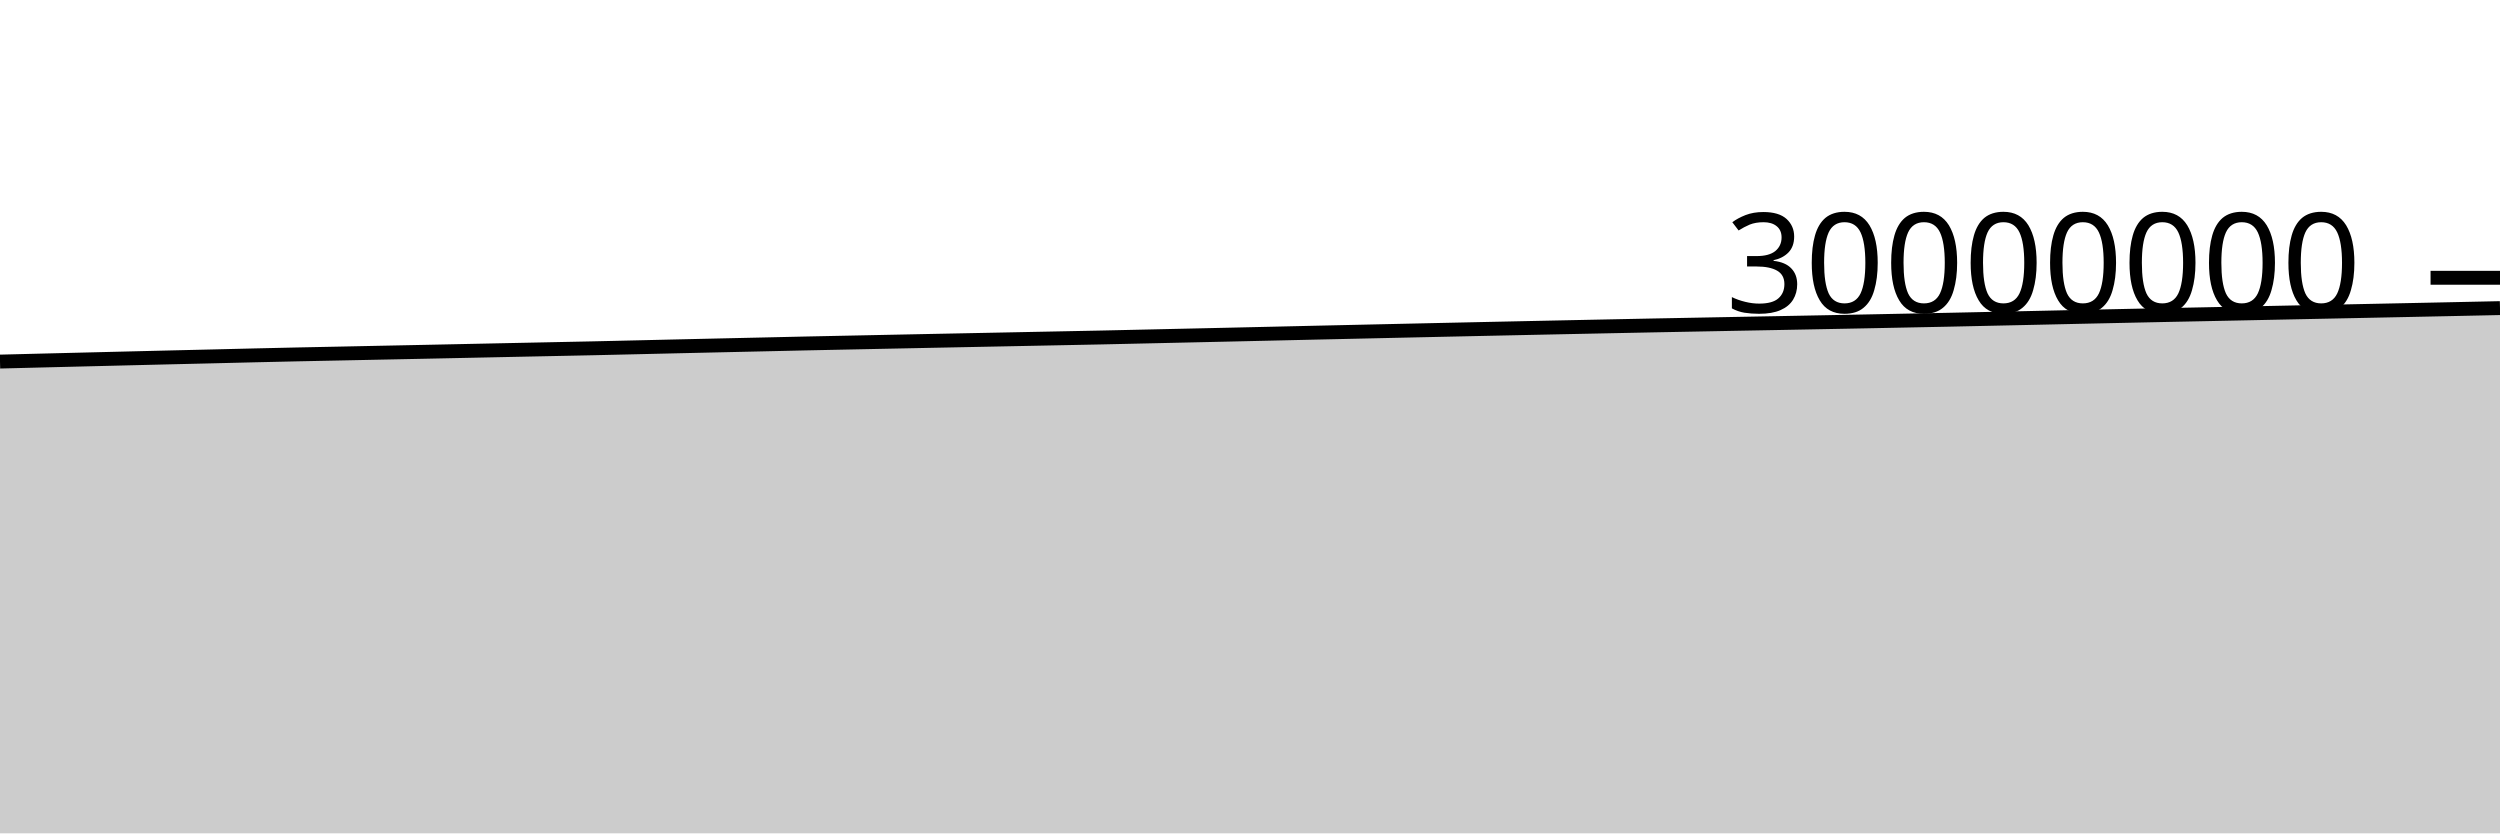
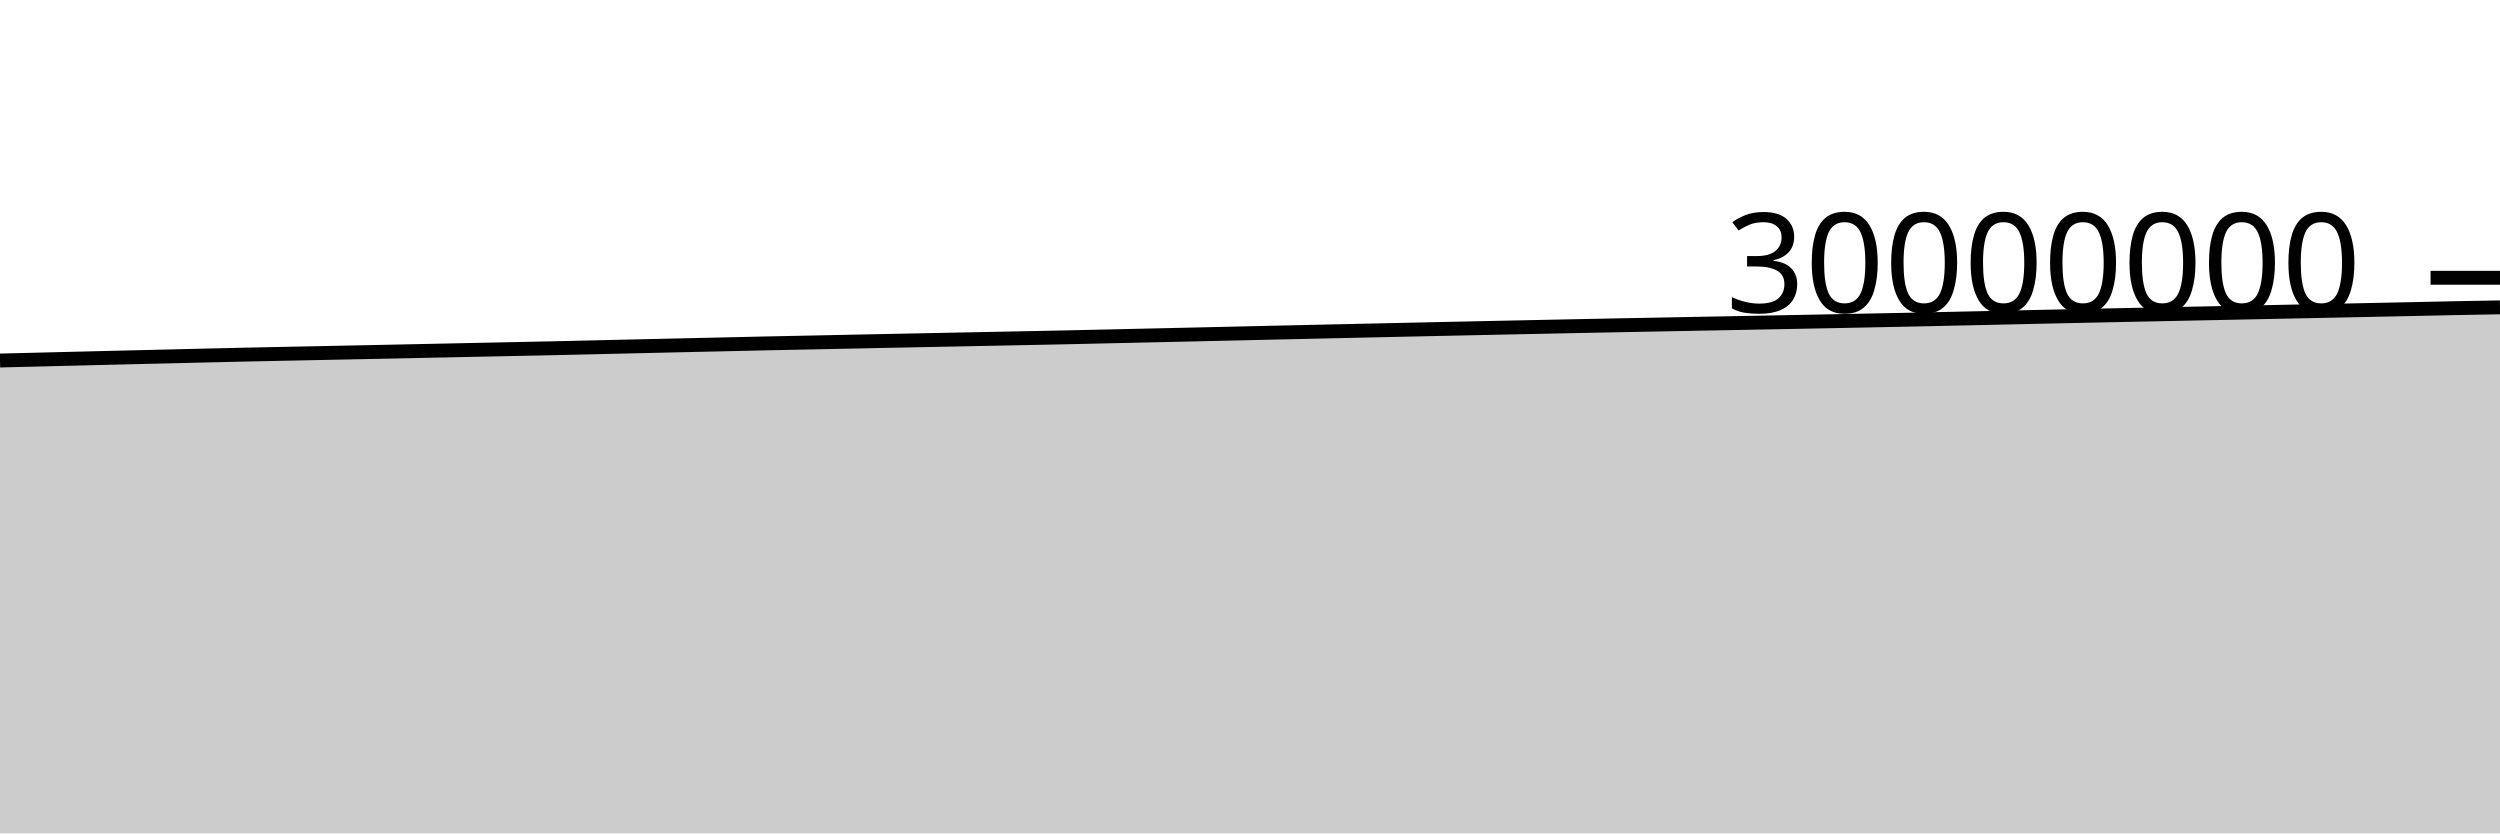
<svg xmlns="http://www.w3.org/2000/svg" viewBox="0 0 180 60">
  <g transform="translate(0,20)">
-     <path class="area" fill="rgba(0, 0, 0, 0.2)" d="M0,6.034C1.017,6.008,2.034,5.983,3.051,5.957C4.068,5.932,5.085,5.907,6.102,5.882C7.119,5.857,8.136,5.832,9.153,5.807C10.169,5.782,11.186,5.758,12.203,5.733C13.22,5.709,14.237,5.686,15.254,5.661C16.271,5.637,17.288,5.611,18.305,5.587C19.322,5.563,20.339,5.54,21.356,5.518C22.373,5.496,23.39,5.476,24.407,5.456C25.424,5.435,26.441,5.414,27.458,5.393C28.475,5.372,29.492,5.352,30.508,5.331C31.525,5.31,32.542,5.288,33.559,5.267C34.576,5.245,35.593,5.224,36.61,5.203C37.627,5.182,38.644,5.161,39.661,5.14C40.678,5.119,41.695,5.099,42.712,5.077C43.729,5.054,44.746,5.03,45.763,5.007C46.78,4.983,47.797,4.96,48.814,4.936C49.831,4.913,50.847,4.889,51.864,4.867C52.881,4.844,53.898,4.821,54.915,4.799C55.932,4.776,56.949,4.752,57.966,4.73C58.983,4.708,60,4.688,61.017,4.667C62.034,4.647,63.051,4.625,64.068,4.604C65.085,4.584,66.102,4.563,67.119,4.542C68.136,4.522,69.153,4.502,70.169,4.481C71.186,4.461,72.203,4.441,73.22,4.42C74.237,4.4,75.254,4.379,76.271,4.359C77.288,4.338,78.305,4.32,79.322,4.298C80.339,4.277,81.356,4.252,82.373,4.23C83.39,4.207,84.407,4.185,85.424,4.162C86.441,4.14,87.458,4.117,88.475,4.094C89.492,4.071,90.508,4.048,91.525,4.025C92.542,4.002,93.559,3.978,94.576,3.955C95.593,3.932,96.61,3.91,97.627,3.887C98.644,3.864,99.661,3.841,100.678,3.819C101.695,3.796,102.712,3.774,103.729,3.752C104.746,3.73,105.763,3.708,106.78,3.686C107.797,3.664,108.814,3.643,109.831,3.621C110.847,3.6,111.864,3.579,112.881,3.557C113.898,3.536,114.915,3.515,115.932,3.494C116.949,3.473,117.966,3.452,118.983,3.432C120,3.412,121.017,3.393,122.034,3.374C123.051,3.354,124.068,3.335,125.085,3.316C126.102,3.297,127.119,3.278,128.136,3.259C129.153,3.239,130.169,3.22,131.186,3.201C132.203,3.181,133.22,3.162,134.237,3.142C135.254,3.122,136.271,3.101,137.288,3.081C138.305,3.061,139.322,3.041,140.339,3.02C141.356,2.998,142.373,2.976,143.39,2.954C144.407,2.932,145.424,2.91,146.441,2.888C147.458,2.865,148.475,2.843,149.492,2.82C150.508,2.798,151.525,2.776,152.542,2.754C153.559,2.732,154.576,2.711,155.593,2.689C156.61,2.668,157.627,2.648,158.644,2.627C159.661,2.606,160.678,2.585,161.695,2.564C162.712,2.543,163.729,2.522,164.746,2.501C165.763,2.48,166.78,2.459,167.797,2.438C168.814,2.417,169.831,2.397,170.847,2.376C171.864,2.355,172.881,2.335,173.898,2.313C174.915,2.292,175.932,2.27,176.949,2.249C177.966,2.227,178.983,2.206,180,2.184L180,40C178.983,40,177.966,40,176.949,40C175.932,40,174.915,40,173.898,40C172.881,40,171.864,40,170.847,40C169.831,40,168.814,40,167.797,40C166.78,40,165.763,40,164.746,40C163.729,40,162.712,40,161.695,40C160.678,40,159.661,40,158.644,40C157.627,40,156.61,40,155.593,40C154.576,40,153.559,40,152.542,40C151.525,40,150.508,40,149.492,40C148.475,40,147.458,40,146.441,40C145.424,40,144.407,40,143.39,40C142.373,40,141.356,40,140.339,40C139.322,40,138.305,40,137.288,40C136.271,40,135.254,40,134.237,40C133.22,40,132.203,40,131.186,40C130.169,40,129.153,40,128.136,40C127.119,40,126.102,40,125.085,40C124.068,40,123.051,40,122.034,40C121.017,40,120,40,118.983,40C117.966,40,116.949,40,115.932,40C114.915,40,113.898,40,112.881,40C111.864,40,110.847,40,109.831,40C108.814,40,107.797,40,106.78,40C105.763,40,104.746,40,103.729,40C102.712,40,101.695,40,100.678,40C99.661,40,98.644,40,97.627,40C96.61,40,95.593,40,94.576,40C93.559,40,92.542,40,91.525,40C90.508,40,89.492,40,88.475,40C87.458,40,86.441,40,85.424,40C84.407,40,83.39,40,82.373,40C81.356,40,80.339,40,79.322,40C78.305,40,77.288,40,76.271,40C75.254,40,74.237,40,73.22,40C72.203,40,71.186,40,70.169,40C69.153,40,68.136,40,67.119,40C66.102,40,65.085,40,64.068,40C63.051,40,62.034,40,61.017,40C60,40,58.983,40,57.966,40C56.949,40,55.932,40,54.915,40C53.898,40,52.881,40,51.864,40C50.847,40,49.831,40,48.814,40C47.797,40,46.78,40,45.763,40C44.746,40,43.729,40,42.712,40C41.695,40,40.678,40,39.661,40C38.644,40,37.627,40,36.61,40C35.593,40,34.576,40,33.559,40C32.542,40,31.525,40,30.508,40C29.492,40,28.475,40,27.458,40C26.441,40,25.424,40,24.407,40C23.39,40,22.373,40,21.356,40C20.339,40,19.322,40,18.305,40C17.288,40,16.271,40,15.254,40C14.237,40,13.22,40,12.203,40C11.186,40,10.169,40,9.153,40C8.136,40,7.119,40,6.102,40C5.085,40,4.068,40,3.051,40C2.034,40,1.017,40,0,40Z" />
-     <path class="line" stroke="black" fill="none" d="M0,6.034C1.017,6.008,2.034,5.983,3.051,5.957C4.068,5.932,5.085,5.907,6.102,5.882C7.119,5.857,8.136,5.832,9.153,5.807C10.169,5.782,11.186,5.758,12.203,5.733C13.22,5.709,14.237,5.686,15.254,5.661C16.271,5.637,17.288,5.611,18.305,5.587C19.322,5.563,20.339,5.54,21.356,5.518C22.373,5.496,23.39,5.476,24.407,5.456C25.424,5.435,26.441,5.414,27.458,5.393C28.475,5.372,29.492,5.352,30.508,5.331C31.525,5.31,32.542,5.288,33.559,5.267C34.576,5.245,35.593,5.224,36.61,5.203C37.627,5.182,38.644,5.161,39.661,5.14C40.678,5.119,41.695,5.099,42.712,5.077C43.729,5.054,44.746,5.03,45.763,5.007C46.78,4.983,47.797,4.96,48.814,4.936C49.831,4.913,50.847,4.889,51.864,4.867C52.881,4.844,53.898,4.821,54.915,4.799C55.932,4.776,56.949,4.752,57.966,4.73C58.983,4.708,60,4.688,61.017,4.667C62.034,4.647,63.051,4.625,64.068,4.604C65.085,4.584,66.102,4.563,67.119,4.542C68.136,4.522,69.153,4.502,70.169,4.481C71.186,4.461,72.203,4.441,73.22,4.42C74.237,4.4,75.254,4.379,76.271,4.359C77.288,4.338,78.305,4.32,79.322,4.298C80.339,4.277,81.356,4.252,82.373,4.23C83.39,4.207,84.407,4.185,85.424,4.162C86.441,4.14,87.458,4.117,88.475,4.094C89.492,4.071,90.508,4.048,91.525,4.025C92.542,4.002,93.559,3.978,94.576,3.955C95.593,3.932,96.61,3.91,97.627,3.887C98.644,3.864,99.661,3.841,100.678,3.819C101.695,3.796,102.712,3.774,103.729,3.752C104.746,3.73,105.763,3.708,106.78,3.686C107.797,3.664,108.814,3.643,109.831,3.621C110.847,3.6,111.864,3.579,112.881,3.557C113.898,3.536,114.915,3.515,115.932,3.494C116.949,3.473,117.966,3.452,118.983,3.432C120,3.412,121.017,3.393,122.034,3.374C123.051,3.354,124.068,3.335,125.085,3.316C126.102,3.297,127.119,3.278,128.136,3.259C129.153,3.239,130.169,3.22,131.186,3.201C132.203,3.181,133.22,3.162,134.237,3.142C135.254,3.122,136.271,3.101,137.288,3.081C138.305,3.061,139.322,3.041,140.339,3.02C141.356,2.998,142.373,2.976,143.39,2.954C144.407,2.932,145.424,2.91,146.441,2.888C147.458,2.865,148.475,2.843,149.492,2.82C150.508,2.798,151.525,2.776,152.542,2.754C153.559,2.732,154.576,2.711,155.593,2.689C156.61,2.668,157.627,2.648,158.644,2.627C159.661,2.606,160.678,2.585,161.695,2.564C162.712,2.543,163.729,2.522,164.746,2.501C165.763,2.48,166.78,2.459,167.797,2.438C168.814,2.417,169.831,2.397,170.847,2.376C171.864,2.355,172.881,2.335,173.898,2.313C174.915,2.292,175.932,2.27,176.949,2.249C177.966,2.227,178.983,2.206,180,2.184" />
+     <path class="area" fill="rgba(0, 0, 0, 0.2)" d="M0,5.957C1.017,5.932,2.034,5.907,3.051,5.882C4.068,5.857,5.085,5.832,6.102,5.807C7.119,5.782,8.136,5.758,9.153,5.733C10.169,5.709,11.186,5.686,12.203,5.661C13.22,5.637,14.237,5.611,15.254,5.587C16.271,5.563,17.288,5.54,18.305,5.518C19.322,5.496,20.339,5.476,21.356,5.456C22.373,5.435,23.39,5.414,24.407,5.393C25.424,5.372,26.441,5.352,27.458,5.331C28.475,5.31,29.492,5.288,30.508,5.267C31.525,5.245,32.542,5.224,33.559,5.203C34.576,5.182,35.593,5.161,36.61,5.14C37.627,5.119,38.644,5.099,39.661,5.077C40.678,5.054,41.695,5.03,42.712,5.007C43.729,4.983,44.746,4.96,45.763,4.936C46.78,4.913,47.797,4.889,48.814,4.867C49.831,4.844,50.847,4.821,51.864,4.799C52.881,4.776,53.898,4.752,54.915,4.73C55.932,4.708,56.949,4.688,57.966,4.667C58.983,4.647,60,4.625,61.017,4.604C62.034,4.584,63.051,4.563,64.068,4.542C65.085,4.522,66.102,4.502,67.119,4.481C68.136,4.461,69.153,4.441,70.169,4.42C71.186,4.4,72.203,4.379,73.22,4.359C74.237,4.338,75.254,4.32,76.271,4.298C77.288,4.277,78.305,4.252,79.322,4.23C80.339,4.207,81.356,4.185,82.373,4.162C83.39,4.14,84.407,4.117,85.424,4.094C86.441,4.071,87.458,4.048,88.475,4.025C89.492,4.002,90.508,3.978,91.525,3.955C92.542,3.932,93.559,3.91,94.576,3.887C95.593,3.864,96.61,3.841,97.627,3.819C98.644,3.796,99.661,3.774,100.678,3.752C101.695,3.73,102.712,3.708,103.729,3.686C104.746,3.664,105.763,3.643,106.78,3.621C107.797,3.6,108.814,3.579,109.831,3.557C110.847,3.536,111.864,3.515,112.881,3.494C113.898,3.473,114.915,3.452,115.932,3.432C116.949,3.412,117.966,3.393,118.983,3.374C120,3.354,121.017,3.335,122.034,3.316C123.051,3.297,124.068,3.278,125.085,3.259C126.102,3.239,127.119,3.22,128.136,3.201C129.153,3.181,130.169,3.162,131.186,3.142C132.203,3.122,133.22,3.101,134.237,3.081C135.254,3.061,136.271,3.041,137.288,3.02C138.305,2.998,139.322,2.976,140.339,2.954C141.356,2.932,142.373,2.91,143.39,2.888C144.407,2.865,145.424,2.843,146.441,2.82C147.458,2.798,148.475,2.776,149.492,2.754C150.508,2.732,151.525,2.711,152.542,2.689C153.559,2.668,154.576,2.648,155.593,2.627C156.61,2.606,157.627,2.585,158.644,2.564C159.661,2.543,160.678,2.522,161.695,2.501C162.712,2.48,163.729,2.459,164.746,2.438C165.763,2.417,166.78,2.397,167.797,2.376C168.814,2.355,169.831,2.335,170.847,2.313C171.864,2.292,172.881,2.27,173.898,2.249C174.915,2.227,175.932,2.204,176.949,2.184C177.966,2.164,178.983,2.147,180,2.129L180,40C178.983,40,177.966,40,176.949,40C175.932,40,174.915,40,173.898,40C172.881,40,171.864,40,170.847,40C169.831,40,168.814,40,167.797,40C166.78,40,165.763,40,164.746,40C163.729,40,162.712,40,161.695,40C160.678,40,159.661,40,158.644,40C157.627,40,156.61,40,155.593,40C154.576,40,153.559,40,152.542,40C151.525,40,150.508,40,149.492,40C148.475,40,147.458,40,146.441,40C145.424,40,144.407,40,143.39,40C142.373,40,141.356,40,140.339,40C139.322,40,138.305,40,137.288,40C136.271,40,135.254,40,134.237,40C133.22,40,132.203,40,131.186,40C130.169,40,129.153,40,128.136,40C127.119,40,126.102,40,125.085,40C124.068,40,123.051,40,122.034,40C121.017,40,120,40,118.983,40C117.966,40,116.949,40,115.932,40C114.915,40,113.898,40,112.881,40C111.864,40,110.847,40,109.831,40C108.814,40,107.797,40,106.78,40C105.763,40,104.746,40,103.729,40C102.712,40,101.695,40,100.678,40C99.661,40,98.644,40,97.627,40C96.61,40,95.593,40,94.576,40C93.559,40,92.542,40,91.525,40C90.508,40,89.492,40,88.475,40C87.458,40,86.441,40,85.424,40C84.407,40,83.39,40,82.373,40C81.356,40,80.339,40,79.322,40C78.305,40,77.288,40,76.271,40C75.254,40,74.237,40,73.22,40C72.203,40,71.186,40,70.169,40C69.153,40,68.136,40,67.119,40C66.102,40,65.085,40,64.068,40C63.051,40,62.034,40,61.017,40C60,40,58.983,40,57.966,40C56.949,40,55.932,40,54.915,40C53.898,40,52.881,40,51.864,40C50.847,40,49.831,40,48.814,40C47.797,40,46.78,40,45.763,40C44.746,40,43.729,40,42.712,40C41.695,40,40.678,40,39.661,40C38.644,40,37.627,40,36.61,40C35.593,40,34.576,40,33.559,40C32.542,40,31.525,40,30.508,40C29.492,40,28.475,40,27.458,40C26.441,40,25.424,40,24.407,40C23.39,40,22.373,40,21.356,40C20.339,40,19.322,40,18.305,40C17.288,40,16.271,40,15.254,40C14.237,40,13.22,40,12.203,40C11.186,40,10.169,40,9.153,40C8.136,40,7.119,40,6.102,40C5.085,40,4.068,40,3.051,40C2.034,40,1.017,40,0,40Z" />
+     <path class="line" stroke="black" fill="none" d="M0,5.957C1.017,5.932,2.034,5.907,3.051,5.882C4.068,5.857,5.085,5.832,6.102,5.807C7.119,5.782,8.136,5.758,9.153,5.733C10.169,5.709,11.186,5.686,12.203,5.661C13.22,5.637,14.237,5.611,15.254,5.587C16.271,5.563,17.288,5.54,18.305,5.518C19.322,5.496,20.339,5.476,21.356,5.456C22.373,5.435,23.39,5.414,24.407,5.393C25.424,5.372,26.441,5.352,27.458,5.331C28.475,5.31,29.492,5.288,30.508,5.267C31.525,5.245,32.542,5.224,33.559,5.203C34.576,5.182,35.593,5.161,36.61,5.14C37.627,5.119,38.644,5.099,39.661,5.077C40.678,5.054,41.695,5.03,42.712,5.007C43.729,4.983,44.746,4.96,45.763,4.936C46.78,4.913,47.797,4.889,48.814,4.867C49.831,4.844,50.847,4.821,51.864,4.799C52.881,4.776,53.898,4.752,54.915,4.73C55.932,4.708,56.949,4.688,57.966,4.667C58.983,4.647,60,4.625,61.017,4.604C62.034,4.584,63.051,4.563,64.068,4.542C65.085,4.522,66.102,4.502,67.119,4.481C68.136,4.461,69.153,4.441,70.169,4.42C71.186,4.4,72.203,4.379,73.22,4.359C74.237,4.338,75.254,4.32,76.271,4.298C77.288,4.277,78.305,4.252,79.322,4.23C80.339,4.207,81.356,4.185,82.373,4.162C83.39,4.14,84.407,4.117,85.424,4.094C86.441,4.071,87.458,4.048,88.475,4.025C89.492,4.002,90.508,3.978,91.525,3.955C92.542,3.932,93.559,3.91,94.576,3.887C95.593,3.864,96.61,3.841,97.627,3.819C98.644,3.796,99.661,3.774,100.678,3.752C101.695,3.73,102.712,3.708,103.729,3.686C104.746,3.664,105.763,3.643,106.78,3.621C107.797,3.6,108.814,3.579,109.831,3.557C110.847,3.536,111.864,3.515,112.881,3.494C113.898,3.473,114.915,3.452,115.932,3.432C116.949,3.412,117.966,3.393,118.983,3.374C120,3.354,121.017,3.335,122.034,3.316C123.051,3.297,124.068,3.278,125.085,3.259C126.102,3.239,127.119,3.22,128.136,3.201C129.153,3.181,130.169,3.162,131.186,3.142C132.203,3.122,133.22,3.101,134.237,3.081C135.254,3.061,136.271,3.041,137.288,3.02C138.305,2.998,139.322,2.976,140.339,2.954C141.356,2.932,142.373,2.91,143.39,2.888C144.407,2.865,145.424,2.843,146.441,2.82C147.458,2.798,148.475,2.776,149.492,2.754C150.508,2.732,151.525,2.711,152.542,2.689C153.559,2.668,154.576,2.648,155.593,2.627C156.61,2.606,157.627,2.585,158.644,2.564C159.661,2.543,160.678,2.522,161.695,2.501C162.712,2.48,163.729,2.459,164.746,2.438C165.763,2.417,166.78,2.397,167.797,2.376C168.814,2.355,169.831,2.335,170.847,2.313C171.864,2.292,172.881,2.27,173.898,2.249C174.915,2.227,175.932,2.204,176.949,2.184C177.966,2.164,178.983,2.147,180,2.129" />
    <path class="axis-ceiling" stroke-width="1" stroke="black" fill="none" d="M175,0L180,0" />
    <text class="axis-ceiling-label" font-family="sans-serif" text-anchor="end" font-size="10px" x="170" y="2.5">30000000</text>
  </g>
</svg>
